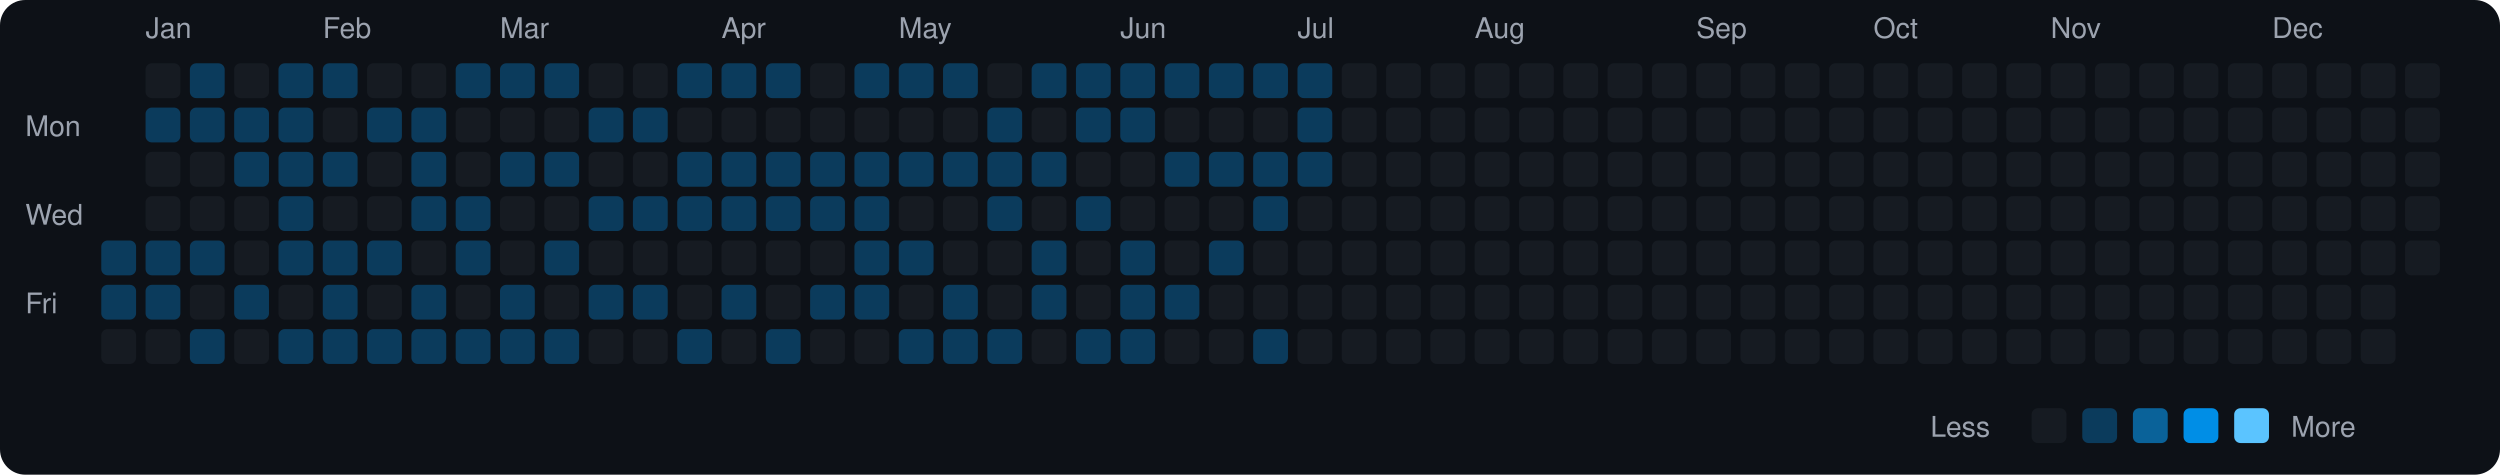
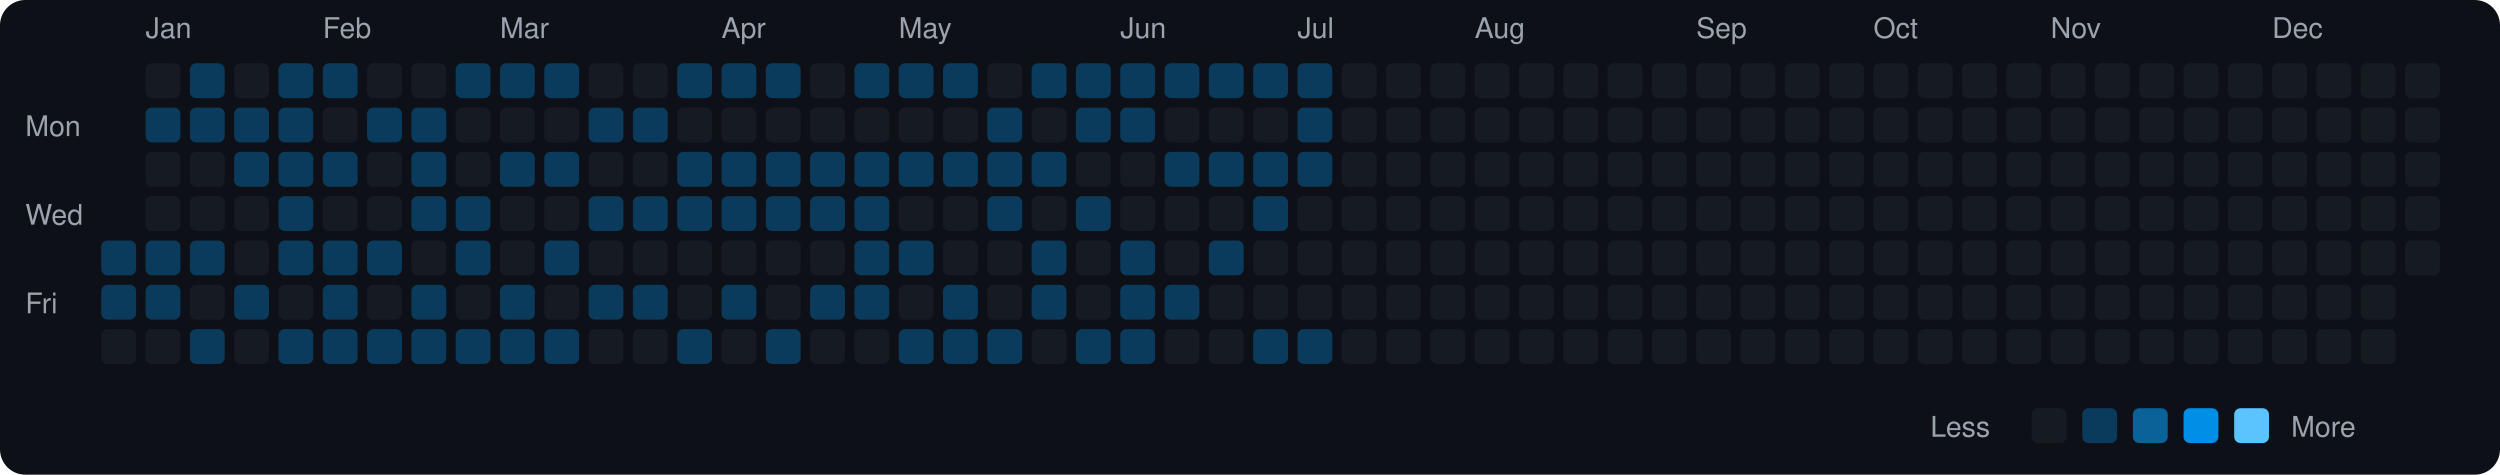
<svg xmlns="http://www.w3.org/2000/svg" viewBox="0 0 790 150" width="790" height="150">
  <rect width="790" height="150" fill="#0d1117" rx="8" ry="8" />
  <text x="8" y="43" fill="#9ca3af" font-size="9" font-family="-apple-system, BlinkMacSystemFont, 'Segoe UI', Helvetica, Arial, sans-serif">Mon</text>
  <text x="8" y="71" fill="#9ca3af" font-size="9" font-family="-apple-system, BlinkMacSystemFont, 'Segoe UI', Helvetica, Arial, sans-serif">Wed</text>
  <text x="8" y="99" fill="#9ca3af" font-size="9" font-family="-apple-system, BlinkMacSystemFont, 'Segoe UI', Helvetica, Arial, sans-serif">Fri</text>
  <rect x="32" y="76" width="11" height="11" rx="2" ry="2" fill="#0b3b5c">
    </rect>
  <rect x="32" y="90" width="11" height="11" rx="2" ry="2" fill="#0b3b5c">
    </rect>
  <rect x="32" y="104" width="11" height="11" rx="2" ry="2" fill="#161b22">
    </rect>
  <text x="46" y="12" fill="#9ca3af" font-size="9" font-family="-apple-system, BlinkMacSystemFont, 'Segoe UI', Helvetica, Arial, sans-serif">Jan</text>
  <rect x="46" y="20" width="11" height="11" rx="2" ry="2" fill="#161b22">
    </rect>
  <rect x="46" y="34" width="11" height="11" rx="2" ry="2" fill="#0b3b5c">
    </rect>
  <rect x="46" y="48" width="11" height="11" rx="2" ry="2" fill="#161b22">
    </rect>
  <rect x="46" y="62" width="11" height="11" rx="2" ry="2" fill="#161b22">
    </rect>
  <rect x="46" y="76" width="11" height="11" rx="2" ry="2" fill="#0b3b5c">
    </rect>
  <rect x="46" y="90" width="11" height="11" rx="2" ry="2" fill="#0b3b5c">
    </rect>
  <rect x="46" y="104" width="11" height="11" rx="2" ry="2" fill="#161b22">
    </rect>
  <rect x="60" y="20" width="11" height="11" rx="2" ry="2" fill="#0b3b5c">
    </rect>
  <rect x="60" y="34" width="11" height="11" rx="2" ry="2" fill="#0b3b5c">
    </rect>
  <rect x="60" y="48" width="11" height="11" rx="2" ry="2" fill="#161b22">
    </rect>
  <rect x="60" y="62" width="11" height="11" rx="2" ry="2" fill="#161b22">
    </rect>
  <rect x="60" y="76" width="11" height="11" rx="2" ry="2" fill="#0b3b5c">
    </rect>
  <rect x="60" y="90" width="11" height="11" rx="2" ry="2" fill="#161b22">
    </rect>
  <rect x="60" y="104" width="11" height="11" rx="2" ry="2" fill="#0b3b5c">
    </rect>
  <rect x="74" y="20" width="11" height="11" rx="2" ry="2" fill="#161b22">
    </rect>
  <rect x="74" y="34" width="11" height="11" rx="2" ry="2" fill="#0b3b5c">
    </rect>
  <rect x="74" y="48" width="11" height="11" rx="2" ry="2" fill="#0b3b5c">
    </rect>
  <rect x="74" y="62" width="11" height="11" rx="2" ry="2" fill="#161b22">
    </rect>
  <rect x="74" y="76" width="11" height="11" rx="2" ry="2" fill="#161b22">
    </rect>
  <rect x="74" y="90" width="11" height="11" rx="2" ry="2" fill="#0b3b5c">
    </rect>
  <rect x="74" y="104" width="11" height="11" rx="2" ry="2" fill="#161b22">
    </rect>
  <rect x="88" y="20" width="11" height="11" rx="2" ry="2" fill="#0b3b5c">
    </rect>
  <rect x="88" y="34" width="11" height="11" rx="2" ry="2" fill="#0b3b5c">
    </rect>
  <rect x="88" y="48" width="11" height="11" rx="2" ry="2" fill="#0b3b5c">
    </rect>
  <rect x="88" y="62" width="11" height="11" rx="2" ry="2" fill="#0b3b5c">
    </rect>
  <rect x="88" y="76" width="11" height="11" rx="2" ry="2" fill="#0b3b5c">
    </rect>
  <rect x="88" y="90" width="11" height="11" rx="2" ry="2" fill="#161b22">
    </rect>
  <rect x="88" y="104" width="11" height="11" rx="2" ry="2" fill="#0b3b5c">
    </rect>
  <text x="102" y="12" fill="#9ca3af" font-size="9" font-family="-apple-system, BlinkMacSystemFont, 'Segoe UI', Helvetica, Arial, sans-serif">Feb</text>
  <rect x="102" y="20" width="11" height="11" rx="2" ry="2" fill="#0b3b5c">
    </rect>
  <rect x="102" y="34" width="11" height="11" rx="2" ry="2" fill="#161b22">
    </rect>
  <rect x="102" y="48" width="11" height="11" rx="2" ry="2" fill="#0b3b5c">
    </rect>
  <rect x="102" y="62" width="11" height="11" rx="2" ry="2" fill="#161b22">
    </rect>
  <rect x="102" y="76" width="11" height="11" rx="2" ry="2" fill="#0b3b5c">
    </rect>
  <rect x="102" y="90" width="11" height="11" rx="2" ry="2" fill="#0b3b5c">
    </rect>
  <rect x="102" y="104" width="11" height="11" rx="2" ry="2" fill="#0b3b5c">
    </rect>
  <rect x="116" y="20" width="11" height="11" rx="2" ry="2" fill="#161b22">
    </rect>
  <rect x="116" y="34" width="11" height="11" rx="2" ry="2" fill="#0b3b5c">
    </rect>
  <rect x="116" y="48" width="11" height="11" rx="2" ry="2" fill="#161b22">
    </rect>
  <rect x="116" y="62" width="11" height="11" rx="2" ry="2" fill="#161b22">
    </rect>
  <rect x="116" y="76" width="11" height="11" rx="2" ry="2" fill="#0b3b5c">
    </rect>
  <rect x="116" y="90" width="11" height="11" rx="2" ry="2" fill="#161b22">
    </rect>
  <rect x="116" y="104" width="11" height="11" rx="2" ry="2" fill="#0b3b5c">
    </rect>
  <rect x="130" y="20" width="11" height="11" rx="2" ry="2" fill="#161b22">
    </rect>
  <rect x="130" y="34" width="11" height="11" rx="2" ry="2" fill="#0b3b5c">
    </rect>
  <rect x="130" y="48" width="11" height="11" rx="2" ry="2" fill="#0b3b5c">
    </rect>
  <rect x="130" y="62" width="11" height="11" rx="2" ry="2" fill="#0b3b5c">
    </rect>
  <rect x="130" y="76" width="11" height="11" rx="2" ry="2" fill="#161b22">
    </rect>
  <rect x="130" y="90" width="11" height="11" rx="2" ry="2" fill="#0b3b5c">
    </rect>
  <rect x="130" y="104" width="11" height="11" rx="2" ry="2" fill="#0b3b5c">
    </rect>
  <rect x="144" y="20" width="11" height="11" rx="2" ry="2" fill="#0b3b5c">
    </rect>
  <rect x="144" y="34" width="11" height="11" rx="2" ry="2" fill="#161b22">
    </rect>
  <rect x="144" y="48" width="11" height="11" rx="2" ry="2" fill="#161b22">
    </rect>
  <rect x="144" y="62" width="11" height="11" rx="2" ry="2" fill="#0b3b5c">
    </rect>
  <rect x="144" y="76" width="11" height="11" rx="2" ry="2" fill="#0b3b5c">
    </rect>
  <rect x="144" y="90" width="11" height="11" rx="2" ry="2" fill="#161b22">
    </rect>
  <rect x="144" y="104" width="11" height="11" rx="2" ry="2" fill="#0b3b5c">
    </rect>
  <text x="158" y="12" fill="#9ca3af" font-size="9" font-family="-apple-system, BlinkMacSystemFont, 'Segoe UI', Helvetica, Arial, sans-serif">Mar</text>
  <rect x="158" y="20" width="11" height="11" rx="2" ry="2" fill="#0b3b5c">
    </rect>
  <rect x="158" y="34" width="11" height="11" rx="2" ry="2" fill="#161b22">
    </rect>
  <rect x="158" y="48" width="11" height="11" rx="2" ry="2" fill="#0b3b5c">
    </rect>
  <rect x="158" y="62" width="11" height="11" rx="2" ry="2" fill="#161b22">
    </rect>
  <rect x="158" y="76" width="11" height="11" rx="2" ry="2" fill="#161b22">
    </rect>
  <rect x="158" y="90" width="11" height="11" rx="2" ry="2" fill="#0b3b5c">
    </rect>
  <rect x="158" y="104" width="11" height="11" rx="2" ry="2" fill="#0b3b5c">
    </rect>
  <rect x="172" y="20" width="11" height="11" rx="2" ry="2" fill="#0b3b5c">
    </rect>
  <rect x="172" y="34" width="11" height="11" rx="2" ry="2" fill="#161b22">
    </rect>
  <rect x="172" y="48" width="11" height="11" rx="2" ry="2" fill="#0b3b5c">
    </rect>
  <rect x="172" y="62" width="11" height="11" rx="2" ry="2" fill="#161b22">
    </rect>
  <rect x="172" y="76" width="11" height="11" rx="2" ry="2" fill="#0b3b5c">
    </rect>
  <rect x="172" y="90" width="11" height="11" rx="2" ry="2" fill="#161b22">
    </rect>
  <rect x="172" y="104" width="11" height="11" rx="2" ry="2" fill="#0b3b5c">
    </rect>
  <rect x="186" y="20" width="11" height="11" rx="2" ry="2" fill="#161b22">
    </rect>
  <rect x="186" y="34" width="11" height="11" rx="2" ry="2" fill="#0b3b5c">
    </rect>
  <rect x="186" y="48" width="11" height="11" rx="2" ry="2" fill="#161b22">
    </rect>
  <rect x="186" y="62" width="11" height="11" rx="2" ry="2" fill="#0b3b5c">
    </rect>
  <rect x="186" y="76" width="11" height="11" rx="2" ry="2" fill="#161b22">
    </rect>
  <rect x="186" y="90" width="11" height="11" rx="2" ry="2" fill="#0b3b5c">
    </rect>
  <rect x="186" y="104" width="11" height="11" rx="2" ry="2" fill="#161b22">
    </rect>
  <rect x="200" y="20" width="11" height="11" rx="2" ry="2" fill="#161b22">
    </rect>
  <rect x="200" y="34" width="11" height="11" rx="2" ry="2" fill="#0b3b5c">
    </rect>
  <rect x="200" y="48" width="11" height="11" rx="2" ry="2" fill="#161b22">
    </rect>
  <rect x="200" y="62" width="11" height="11" rx="2" ry="2" fill="#0b3b5c">
    </rect>
  <rect x="200" y="76" width="11" height="11" rx="2" ry="2" fill="#161b22">
    </rect>
  <rect x="200" y="90" width="11" height="11" rx="2" ry="2" fill="#0b3b5c">
    </rect>
  <rect x="200" y="104" width="11" height="11" rx="2" ry="2" fill="#161b22">
    </rect>
  <rect x="214" y="20" width="11" height="11" rx="2" ry="2" fill="#0b3b5c">
    </rect>
  <rect x="214" y="34" width="11" height="11" rx="2" ry="2" fill="#161b22">
    </rect>
  <rect x="214" y="48" width="11" height="11" rx="2" ry="2" fill="#0b3b5c">
    </rect>
  <rect x="214" y="62" width="11" height="11" rx="2" ry="2" fill="#0b3b5c">
    </rect>
  <rect x="214" y="76" width="11" height="11" rx="2" ry="2" fill="#161b22">
    </rect>
  <rect x="214" y="90" width="11" height="11" rx="2" ry="2" fill="#161b22">
    </rect>
  <rect x="214" y="104" width="11" height="11" rx="2" ry="2" fill="#0b3b5c">
    </rect>
  <text x="228" y="12" fill="#9ca3af" font-size="9" font-family="-apple-system, BlinkMacSystemFont, 'Segoe UI', Helvetica, Arial, sans-serif">Apr</text>
  <rect x="228" y="20" width="11" height="11" rx="2" ry="2" fill="#0b3b5c">
    </rect>
  <rect x="228" y="34" width="11" height="11" rx="2" ry="2" fill="#161b22">
    </rect>
  <rect x="228" y="48" width="11" height="11" rx="2" ry="2" fill="#0b3b5c">
    </rect>
  <rect x="228" y="62" width="11" height="11" rx="2" ry="2" fill="#0b3b5c">
    </rect>
  <rect x="228" y="76" width="11" height="11" rx="2" ry="2" fill="#161b22">
    </rect>
  <rect x="228" y="90" width="11" height="11" rx="2" ry="2" fill="#0b3b5c">
    </rect>
  <rect x="228" y="104" width="11" height="11" rx="2" ry="2" fill="#161b22">
    </rect>
  <rect x="242" y="20" width="11" height="11" rx="2" ry="2" fill="#0b3b5c">
    </rect>
  <rect x="242" y="34" width="11" height="11" rx="2" ry="2" fill="#161b22">
    </rect>
  <rect x="242" y="48" width="11" height="11" rx="2" ry="2" fill="#0b3b5c">
    </rect>
  <rect x="242" y="62" width="11" height="11" rx="2" ry="2" fill="#0b3b5c">
    </rect>
  <rect x="242" y="76" width="11" height="11" rx="2" ry="2" fill="#161b22">
    </rect>
  <rect x="242" y="90" width="11" height="11" rx="2" ry="2" fill="#161b22">
    </rect>
  <rect x="242" y="104" width="11" height="11" rx="2" ry="2" fill="#0b3b5c">
    </rect>
  <rect x="256" y="20" width="11" height="11" rx="2" ry="2" fill="#161b22">
    </rect>
  <rect x="256" y="34" width="11" height="11" rx="2" ry="2" fill="#161b22">
    </rect>
  <rect x="256" y="48" width="11" height="11" rx="2" ry="2" fill="#0b3b5c">
    </rect>
  <rect x="256" y="62" width="11" height="11" rx="2" ry="2" fill="#0b3b5c">
    </rect>
  <rect x="256" y="76" width="11" height="11" rx="2" ry="2" fill="#161b22">
    </rect>
  <rect x="256" y="90" width="11" height="11" rx="2" ry="2" fill="#0b3b5c">
    </rect>
  <rect x="256" y="104" width="11" height="11" rx="2" ry="2" fill="#161b22">
    </rect>
  <rect x="270" y="20" width="11" height="11" rx="2" ry="2" fill="#0b3b5c">
    </rect>
  <rect x="270" y="34" width="11" height="11" rx="2" ry="2" fill="#161b22">
    </rect>
  <rect x="270" y="48" width="11" height="11" rx="2" ry="2" fill="#0b3b5c">
    </rect>
  <rect x="270" y="62" width="11" height="11" rx="2" ry="2" fill="#0b3b5c">
    </rect>
  <rect x="270" y="76" width="11" height="11" rx="2" ry="2" fill="#0b3b5c">
    </rect>
  <rect x="270" y="90" width="11" height="11" rx="2" ry="2" fill="#0b3b5c">
    </rect>
  <rect x="270" y="104" width="11" height="11" rx="2" ry="2" fill="#161b22">
    </rect>
  <text x="284" y="12" fill="#9ca3af" font-size="9" font-family="-apple-system, BlinkMacSystemFont, 'Segoe UI', Helvetica, Arial, sans-serif">May</text>
  <rect x="284" y="20" width="11" height="11" rx="2" ry="2" fill="#0b3b5c">
    </rect>
  <rect x="284" y="34" width="11" height="11" rx="2" ry="2" fill="#161b22">
    </rect>
  <rect x="284" y="48" width="11" height="11" rx="2" ry="2" fill="#0b3b5c">
    </rect>
  <rect x="284" y="62" width="11" height="11" rx="2" ry="2" fill="#161b22">
    </rect>
  <rect x="284" y="76" width="11" height="11" rx="2" ry="2" fill="#0b3b5c">
    </rect>
  <rect x="284" y="90" width="11" height="11" rx="2" ry="2" fill="#161b22">
    </rect>
  <rect x="284" y="104" width="11" height="11" rx="2" ry="2" fill="#0b3b5c">
    </rect>
  <rect x="298" y="20" width="11" height="11" rx="2" ry="2" fill="#0b3b5c">
    </rect>
  <rect x="298" y="34" width="11" height="11" rx="2" ry="2" fill="#161b22">
    </rect>
  <rect x="298" y="48" width="11" height="11" rx="2" ry="2" fill="#0b3b5c">
    </rect>
  <rect x="298" y="62" width="11" height="11" rx="2" ry="2" fill="#161b22">
    </rect>
  <rect x="298" y="76" width="11" height="11" rx="2" ry="2" fill="#161b22">
    </rect>
  <rect x="298" y="90" width="11" height="11" rx="2" ry="2" fill="#0b3b5c">
    </rect>
  <rect x="298" y="104" width="11" height="11" rx="2" ry="2" fill="#0b3b5c">
    </rect>
  <rect x="312" y="20" width="11" height="11" rx="2" ry="2" fill="#161b22">
    </rect>
  <rect x="312" y="34" width="11" height="11" rx="2" ry="2" fill="#0b3b5c">
    </rect>
  <rect x="312" y="48" width="11" height="11" rx="2" ry="2" fill="#0b3b5c">
    </rect>
  <rect x="312" y="62" width="11" height="11" rx="2" ry="2" fill="#0b3b5c">
    </rect>
  <rect x="312" y="76" width="11" height="11" rx="2" ry="2" fill="#161b22">
    </rect>
  <rect x="312" y="90" width="11" height="11" rx="2" ry="2" fill="#161b22">
    </rect>
  <rect x="312" y="104" width="11" height="11" rx="2" ry="2" fill="#0b3b5c">
    </rect>
  <rect x="326" y="20" width="11" height="11" rx="2" ry="2" fill="#0b3b5c">
    </rect>
  <rect x="326" y="34" width="11" height="11" rx="2" ry="2" fill="#161b22">
    </rect>
  <rect x="326" y="48" width="11" height="11" rx="2" ry="2" fill="#0b3b5c">
    </rect>
  <rect x="326" y="62" width="11" height="11" rx="2" ry="2" fill="#161b22">
    </rect>
  <rect x="326" y="76" width="11" height="11" rx="2" ry="2" fill="#0b3b5c">
    </rect>
  <rect x="326" y="90" width="11" height="11" rx="2" ry="2" fill="#0b3b5c">
    </rect>
  <rect x="326" y="104" width="11" height="11" rx="2" ry="2" fill="#161b22">
    </rect>
  <rect x="340" y="20" width="11" height="11" rx="2" ry="2" fill="#0b3b5c">
    </rect>
  <rect x="340" y="34" width="11" height="11" rx="2" ry="2" fill="#0b3b5c">
    </rect>
  <rect x="340" y="48" width="11" height="11" rx="2" ry="2" fill="#161b22">
    </rect>
  <rect x="340" y="62" width="11" height="11" rx="2" ry="2" fill="#0b3b5c">
    </rect>
  <rect x="340" y="76" width="11" height="11" rx="2" ry="2" fill="#161b22">
    </rect>
  <rect x="340" y="90" width="11" height="11" rx="2" ry="2" fill="#161b22">
    </rect>
  <rect x="340" y="104" width="11" height="11" rx="2" ry="2" fill="#0b3b5c">
    </rect>
  <text x="354" y="12" fill="#9ca3af" font-size="9" font-family="-apple-system, BlinkMacSystemFont, 'Segoe UI', Helvetica, Arial, sans-serif">Jun</text>
  <rect x="354" y="20" width="11" height="11" rx="2" ry="2" fill="#0b3b5c">
    </rect>
  <rect x="354" y="34" width="11" height="11" rx="2" ry="2" fill="#0b3b5c">
    </rect>
  <rect x="354" y="48" width="11" height="11" rx="2" ry="2" fill="#161b22">
    </rect>
  <rect x="354" y="62" width="11" height="11" rx="2" ry="2" fill="#161b22">
    </rect>
  <rect x="354" y="76" width="11" height="11" rx="2" ry="2" fill="#0b3b5c">
    </rect>
  <rect x="354" y="90" width="11" height="11" rx="2" ry="2" fill="#0b3b5c">
    </rect>
  <rect x="354" y="104" width="11" height="11" rx="2" ry="2" fill="#0b3b5c">
    </rect>
  <rect x="368" y="20" width="11" height="11" rx="2" ry="2" fill="#0b3b5c">
    </rect>
  <rect x="368" y="34" width="11" height="11" rx="2" ry="2" fill="#161b22">
    </rect>
  <rect x="368" y="48" width="11" height="11" rx="2" ry="2" fill="#0b3b5c">
    </rect>
  <rect x="368" y="62" width="11" height="11" rx="2" ry="2" fill="#161b22">
    </rect>
  <rect x="368" y="76" width="11" height="11" rx="2" ry="2" fill="#161b22">
    </rect>
  <rect x="368" y="90" width="11" height="11" rx="2" ry="2" fill="#0b3b5c">
    </rect>
  <rect x="368" y="104" width="11" height="11" rx="2" ry="2" fill="#161b22">
    </rect>
  <rect x="382" y="20" width="11" height="11" rx="2" ry="2" fill="#0b3b5c">
    </rect>
  <rect x="382" y="34" width="11" height="11" rx="2" ry="2" fill="#161b22">
    </rect>
  <rect x="382" y="48" width="11" height="11" rx="2" ry="2" fill="#0b3b5c">
    </rect>
  <rect x="382" y="62" width="11" height="11" rx="2" ry="2" fill="#161b22">
    </rect>
  <rect x="382" y="76" width="11" height="11" rx="2" ry="2" fill="#0b3b5c">
    </rect>
  <rect x="382" y="90" width="11" height="11" rx="2" ry="2" fill="#161b22">
    </rect>
  <rect x="382" y="104" width="11" height="11" rx="2" ry="2" fill="#161b22">
    </rect>
  <rect x="396" y="20" width="11" height="11" rx="2" ry="2" fill="#0b3b5c">
    </rect>
  <rect x="396" y="34" width="11" height="11" rx="2" ry="2" fill="#161b22">
    </rect>
  <rect x="396" y="48" width="11" height="11" rx="2" ry="2" fill="#0b3b5c">
    </rect>
  <rect x="396" y="62" width="11" height="11" rx="2" ry="2" fill="#0b3b5c">
    </rect>
  <rect x="396" y="76" width="11" height="11" rx="2" ry="2" fill="#161b22">
    </rect>
  <rect x="396" y="90" width="11" height="11" rx="2" ry="2" fill="#161b22">
    </rect>
  <rect x="396" y="104" width="11" height="11" rx="2" ry="2" fill="#0b3b5c">
    </rect>
  <text x="410" y="12" fill="#9ca3af" font-size="9" font-family="-apple-system, BlinkMacSystemFont, 'Segoe UI', Helvetica, Arial, sans-serif">Jul</text>
  <rect x="410" y="20" width="11" height="11" rx="2" ry="2" fill="#0b3b5c">
    </rect>
  <rect x="410" y="34" width="11" height="11" rx="2" ry="2" fill="#0b3b5c">
    </rect>
  <rect x="410" y="48" width="11" height="11" rx="2" ry="2" fill="#0b3b5c">
    </rect>
  <rect x="410" y="62" width="11" height="11" rx="2" ry="2" fill="#161b22">
    </rect>
  <rect x="410" y="76" width="11" height="11" rx="2" ry="2" fill="#161b22">
    </rect>
  <rect x="410" y="90" width="11" height="11" rx="2" ry="2" fill="#161b22">
    </rect>
-   <rect x="410" y="104" width="11" height="11" rx="2" ry="2" fill="#161b22">
+   <rect x="410" y="104" width="11" height="11" rx="2" ry="2" fill="#0b3b5c">
    </rect>
  <rect x="424" y="20" width="11" height="11" rx="2" ry="2" fill="#161b22">
    </rect>
  <rect x="424" y="34" width="11" height="11" rx="2" ry="2" fill="#161b22">
    </rect>
  <rect x="424" y="48" width="11" height="11" rx="2" ry="2" fill="#161b22">
    </rect>
  <rect x="424" y="62" width="11" height="11" rx="2" ry="2" fill="#161b22">
    </rect>
  <rect x="424" y="76" width="11" height="11" rx="2" ry="2" fill="#161b22">
    </rect>
  <rect x="424" y="90" width="11" height="11" rx="2" ry="2" fill="#161b22">
    </rect>
  <rect x="424" y="104" width="11" height="11" rx="2" ry="2" fill="#161b22">
    </rect>
  <rect x="438" y="20" width="11" height="11" rx="2" ry="2" fill="#161b22">
    </rect>
  <rect x="438" y="34" width="11" height="11" rx="2" ry="2" fill="#161b22">
    </rect>
  <rect x="438" y="48" width="11" height="11" rx="2" ry="2" fill="#161b22">
    </rect>
  <rect x="438" y="62" width="11" height="11" rx="2" ry="2" fill="#161b22">
    </rect>
  <rect x="438" y="76" width="11" height="11" rx="2" ry="2" fill="#161b22">
    </rect>
  <rect x="438" y="90" width="11" height="11" rx="2" ry="2" fill="#161b22">
    </rect>
  <rect x="438" y="104" width="11" height="11" rx="2" ry="2" fill="#161b22">
    </rect>
  <rect x="452" y="20" width="11" height="11" rx="2" ry="2" fill="#161b22">
    </rect>
  <rect x="452" y="34" width="11" height="11" rx="2" ry="2" fill="#161b22">
    </rect>
  <rect x="452" y="48" width="11" height="11" rx="2" ry="2" fill="#161b22">
    </rect>
  <rect x="452" y="62" width="11" height="11" rx="2" ry="2" fill="#161b22">
    </rect>
  <rect x="452" y="76" width="11" height="11" rx="2" ry="2" fill="#161b22">
    </rect>
  <rect x="452" y="90" width="11" height="11" rx="2" ry="2" fill="#161b22">
    </rect>
  <rect x="452" y="104" width="11" height="11" rx="2" ry="2" fill="#161b22">
    </rect>
  <text x="466" y="12" fill="#9ca3af" font-size="9" font-family="-apple-system, BlinkMacSystemFont, 'Segoe UI', Helvetica, Arial, sans-serif">Aug</text>
  <rect x="466" y="20" width="11" height="11" rx="2" ry="2" fill="#161b22">
    </rect>
  <rect x="466" y="34" width="11" height="11" rx="2" ry="2" fill="#161b22">
    </rect>
  <rect x="466" y="48" width="11" height="11" rx="2" ry="2" fill="#161b22">
    </rect>
  <rect x="466" y="62" width="11" height="11" rx="2" ry="2" fill="#161b22">
    </rect>
  <rect x="466" y="76" width="11" height="11" rx="2" ry="2" fill="#161b22">
    </rect>
  <rect x="466" y="90" width="11" height="11" rx="2" ry="2" fill="#161b22">
    </rect>
  <rect x="466" y="104" width="11" height="11" rx="2" ry="2" fill="#161b22">
    </rect>
  <rect x="480" y="20" width="11" height="11" rx="2" ry="2" fill="#161b22">
    </rect>
  <rect x="480" y="34" width="11" height="11" rx="2" ry="2" fill="#161b22">
    </rect>
  <rect x="480" y="48" width="11" height="11" rx="2" ry="2" fill="#161b22">
    </rect>
  <rect x="480" y="62" width="11" height="11" rx="2" ry="2" fill="#161b22">
    </rect>
  <rect x="480" y="76" width="11" height="11" rx="2" ry="2" fill="#161b22">
    </rect>
  <rect x="480" y="90" width="11" height="11" rx="2" ry="2" fill="#161b22">
    </rect>
  <rect x="480" y="104" width="11" height="11" rx="2" ry="2" fill="#161b22">
    </rect>
  <rect x="494" y="20" width="11" height="11" rx="2" ry="2" fill="#161b22">
    </rect>
  <rect x="494" y="34" width="11" height="11" rx="2" ry="2" fill="#161b22">
    </rect>
  <rect x="494" y="48" width="11" height="11" rx="2" ry="2" fill="#161b22">
    </rect>
  <rect x="494" y="62" width="11" height="11" rx="2" ry="2" fill="#161b22">
    </rect>
  <rect x="494" y="76" width="11" height="11" rx="2" ry="2" fill="#161b22">
    </rect>
  <rect x="494" y="90" width="11" height="11" rx="2" ry="2" fill="#161b22">
    </rect>
  <rect x="494" y="104" width="11" height="11" rx="2" ry="2" fill="#161b22">
    </rect>
  <rect x="508" y="20" width="11" height="11" rx="2" ry="2" fill="#161b22">
    </rect>
  <rect x="508" y="34" width="11" height="11" rx="2" ry="2" fill="#161b22">
    </rect>
  <rect x="508" y="48" width="11" height="11" rx="2" ry="2" fill="#161b22">
    </rect>
  <rect x="508" y="62" width="11" height="11" rx="2" ry="2" fill="#161b22">
    </rect>
  <rect x="508" y="76" width="11" height="11" rx="2" ry="2" fill="#161b22">
    </rect>
  <rect x="508" y="90" width="11" height="11" rx="2" ry="2" fill="#161b22">
    </rect>
  <rect x="508" y="104" width="11" height="11" rx="2" ry="2" fill="#161b22">
    </rect>
  <rect x="522" y="20" width="11" height="11" rx="2" ry="2" fill="#161b22">
    </rect>
  <rect x="522" y="34" width="11" height="11" rx="2" ry="2" fill="#161b22">
    </rect>
  <rect x="522" y="48" width="11" height="11" rx="2" ry="2" fill="#161b22">
    </rect>
  <rect x="522" y="62" width="11" height="11" rx="2" ry="2" fill="#161b22">
    </rect>
  <rect x="522" y="76" width="11" height="11" rx="2" ry="2" fill="#161b22">
    </rect>
  <rect x="522" y="90" width="11" height="11" rx="2" ry="2" fill="#161b22">
    </rect>
  <rect x="522" y="104" width="11" height="11" rx="2" ry="2" fill="#161b22">
    </rect>
  <text x="536" y="12" fill="#9ca3af" font-size="9" font-family="-apple-system, BlinkMacSystemFont, 'Segoe UI', Helvetica, Arial, sans-serif">Sep</text>
  <rect x="536" y="20" width="11" height="11" rx="2" ry="2" fill="#161b22">
    </rect>
  <rect x="536" y="34" width="11" height="11" rx="2" ry="2" fill="#161b22">
    </rect>
  <rect x="536" y="48" width="11" height="11" rx="2" ry="2" fill="#161b22">
    </rect>
  <rect x="536" y="62" width="11" height="11" rx="2" ry="2" fill="#161b22">
    </rect>
  <rect x="536" y="76" width="11" height="11" rx="2" ry="2" fill="#161b22">
    </rect>
  <rect x="536" y="90" width="11" height="11" rx="2" ry="2" fill="#161b22">
    </rect>
  <rect x="536" y="104" width="11" height="11" rx="2" ry="2" fill="#161b22">
    </rect>
  <rect x="550" y="20" width="11" height="11" rx="2" ry="2" fill="#161b22">
    </rect>
  <rect x="550" y="34" width="11" height="11" rx="2" ry="2" fill="#161b22">
    </rect>
  <rect x="550" y="48" width="11" height="11" rx="2" ry="2" fill="#161b22">
    </rect>
  <rect x="550" y="62" width="11" height="11" rx="2" ry="2" fill="#161b22">
    </rect>
  <rect x="550" y="76" width="11" height="11" rx="2" ry="2" fill="#161b22">
    </rect>
  <rect x="550" y="90" width="11" height="11" rx="2" ry="2" fill="#161b22">
    </rect>
  <rect x="550" y="104" width="11" height="11" rx="2" ry="2" fill="#161b22">
    </rect>
  <rect x="564" y="20" width="11" height="11" rx="2" ry="2" fill="#161b22">
    </rect>
  <rect x="564" y="34" width="11" height="11" rx="2" ry="2" fill="#161b22">
    </rect>
  <rect x="564" y="48" width="11" height="11" rx="2" ry="2" fill="#161b22">
    </rect>
  <rect x="564" y="62" width="11" height="11" rx="2" ry="2" fill="#161b22">
    </rect>
  <rect x="564" y="76" width="11" height="11" rx="2" ry="2" fill="#161b22">
    </rect>
  <rect x="564" y="90" width="11" height="11" rx="2" ry="2" fill="#161b22">
    </rect>
  <rect x="564" y="104" width="11" height="11" rx="2" ry="2" fill="#161b22">
    </rect>
  <rect x="578" y="20" width="11" height="11" rx="2" ry="2" fill="#161b22">
    </rect>
  <rect x="578" y="34" width="11" height="11" rx="2" ry="2" fill="#161b22">
    </rect>
  <rect x="578" y="48" width="11" height="11" rx="2" ry="2" fill="#161b22">
    </rect>
  <rect x="578" y="62" width="11" height="11" rx="2" ry="2" fill="#161b22">
    </rect>
  <rect x="578" y="76" width="11" height="11" rx="2" ry="2" fill="#161b22">
    </rect>
  <rect x="578" y="90" width="11" height="11" rx="2" ry="2" fill="#161b22">
    </rect>
  <rect x="578" y="104" width="11" height="11" rx="2" ry="2" fill="#161b22">
    </rect>
  <text x="592" y="12" fill="#9ca3af" font-size="9" font-family="-apple-system, BlinkMacSystemFont, 'Segoe UI', Helvetica, Arial, sans-serif">Oct</text>
  <rect x="592" y="20" width="11" height="11" rx="2" ry="2" fill="#161b22">
    </rect>
  <rect x="592" y="34" width="11" height="11" rx="2" ry="2" fill="#161b22">
    </rect>
  <rect x="592" y="48" width="11" height="11" rx="2" ry="2" fill="#161b22">
    </rect>
  <rect x="592" y="62" width="11" height="11" rx="2" ry="2" fill="#161b22">
    </rect>
  <rect x="592" y="76" width="11" height="11" rx="2" ry="2" fill="#161b22">
    </rect>
  <rect x="592" y="90" width="11" height="11" rx="2" ry="2" fill="#161b22">
    </rect>
  <rect x="592" y="104" width="11" height="11" rx="2" ry="2" fill="#161b22">
    </rect>
  <rect x="606" y="20" width="11" height="11" rx="2" ry="2" fill="#161b22">
    </rect>
  <rect x="606" y="34" width="11" height="11" rx="2" ry="2" fill="#161b22">
    </rect>
  <rect x="606" y="48" width="11" height="11" rx="2" ry="2" fill="#161b22">
    </rect>
  <rect x="606" y="62" width="11" height="11" rx="2" ry="2" fill="#161b22">
    </rect>
  <rect x="606" y="76" width="11" height="11" rx="2" ry="2" fill="#161b22">
    </rect>
  <rect x="606" y="90" width="11" height="11" rx="2" ry="2" fill="#161b22">
    </rect>
  <rect x="606" y="104" width="11" height="11" rx="2" ry="2" fill="#161b22">
    </rect>
  <rect x="620" y="20" width="11" height="11" rx="2" ry="2" fill="#161b22">
    </rect>
  <rect x="620" y="34" width="11" height="11" rx="2" ry="2" fill="#161b22">
    </rect>
  <rect x="620" y="48" width="11" height="11" rx="2" ry="2" fill="#161b22">
    </rect>
  <rect x="620" y="62" width="11" height="11" rx="2" ry="2" fill="#161b22">
    </rect>
  <rect x="620" y="76" width="11" height="11" rx="2" ry="2" fill="#161b22">
    </rect>
  <rect x="620" y="90" width="11" height="11" rx="2" ry="2" fill="#161b22">
    </rect>
  <rect x="620" y="104" width="11" height="11" rx="2" ry="2" fill="#161b22">
    </rect>
  <rect x="634" y="20" width="11" height="11" rx="2" ry="2" fill="#161b22">
    </rect>
  <rect x="634" y="34" width="11" height="11" rx="2" ry="2" fill="#161b22">
    </rect>
  <rect x="634" y="48" width="11" height="11" rx="2" ry="2" fill="#161b22">
    </rect>
  <rect x="634" y="62" width="11" height="11" rx="2" ry="2" fill="#161b22">
    </rect>
  <rect x="634" y="76" width="11" height="11" rx="2" ry="2" fill="#161b22">
    </rect>
  <rect x="634" y="90" width="11" height="11" rx="2" ry="2" fill="#161b22">
    </rect>
  <rect x="634" y="104" width="11" height="11" rx="2" ry="2" fill="#161b22">
    </rect>
  <text x="648" y="12" fill="#9ca3af" font-size="9" font-family="-apple-system, BlinkMacSystemFont, 'Segoe UI', Helvetica, Arial, sans-serif">Nov</text>
  <rect x="648" y="20" width="11" height="11" rx="2" ry="2" fill="#161b22">
    </rect>
  <rect x="648" y="34" width="11" height="11" rx="2" ry="2" fill="#161b22">
    </rect>
  <rect x="648" y="48" width="11" height="11" rx="2" ry="2" fill="#161b22">
    </rect>
  <rect x="648" y="62" width="11" height="11" rx="2" ry="2" fill="#161b22">
    </rect>
  <rect x="648" y="76" width="11" height="11" rx="2" ry="2" fill="#161b22">
    </rect>
  <rect x="648" y="90" width="11" height="11" rx="2" ry="2" fill="#161b22">
    </rect>
  <rect x="648" y="104" width="11" height="11" rx="2" ry="2" fill="#161b22">
    </rect>
  <rect x="662" y="20" width="11" height="11" rx="2" ry="2" fill="#161b22">
    </rect>
  <rect x="662" y="34" width="11" height="11" rx="2" ry="2" fill="#161b22">
    </rect>
  <rect x="662" y="48" width="11" height="11" rx="2" ry="2" fill="#161b22">
    </rect>
  <rect x="662" y="62" width="11" height="11" rx="2" ry="2" fill="#161b22">
    </rect>
  <rect x="662" y="76" width="11" height="11" rx="2" ry="2" fill="#161b22">
    </rect>
  <rect x="662" y="90" width="11" height="11" rx="2" ry="2" fill="#161b22">
    </rect>
  <rect x="662" y="104" width="11" height="11" rx="2" ry="2" fill="#161b22">
    </rect>
  <rect x="676" y="20" width="11" height="11" rx="2" ry="2" fill="#161b22">
    </rect>
  <rect x="676" y="34" width="11" height="11" rx="2" ry="2" fill="#161b22">
    </rect>
  <rect x="676" y="48" width="11" height="11" rx="2" ry="2" fill="#161b22">
    </rect>
  <rect x="676" y="62" width="11" height="11" rx="2" ry="2" fill="#161b22">
    </rect>
  <rect x="676" y="76" width="11" height="11" rx="2" ry="2" fill="#161b22">
    </rect>
  <rect x="676" y="90" width="11" height="11" rx="2" ry="2" fill="#161b22">
    </rect>
  <rect x="676" y="104" width="11" height="11" rx="2" ry="2" fill="#161b22">
    </rect>
  <rect x="690" y="20" width="11" height="11" rx="2" ry="2" fill="#161b22">
    </rect>
  <rect x="690" y="34" width="11" height="11" rx="2" ry="2" fill="#161b22">
    </rect>
  <rect x="690" y="48" width="11" height="11" rx="2" ry="2" fill="#161b22">
    </rect>
  <rect x="690" y="62" width="11" height="11" rx="2" ry="2" fill="#161b22">
    </rect>
  <rect x="690" y="76" width="11" height="11" rx="2" ry="2" fill="#161b22">
    </rect>
  <rect x="690" y="90" width="11" height="11" rx="2" ry="2" fill="#161b22">
    </rect>
  <rect x="690" y="104" width="11" height="11" rx="2" ry="2" fill="#161b22">
    </rect>
  <rect x="704" y="20" width="11" height="11" rx="2" ry="2" fill="#161b22">
    </rect>
  <rect x="704" y="34" width="11" height="11" rx="2" ry="2" fill="#161b22">
    </rect>
  <rect x="704" y="48" width="11" height="11" rx="2" ry="2" fill="#161b22">
    </rect>
  <rect x="704" y="62" width="11" height="11" rx="2" ry="2" fill="#161b22">
    </rect>
  <rect x="704" y="76" width="11" height="11" rx="2" ry="2" fill="#161b22">
    </rect>
  <rect x="704" y="90" width="11" height="11" rx="2" ry="2" fill="#161b22">
    </rect>
  <rect x="704" y="104" width="11" height="11" rx="2" ry="2" fill="#161b22">
    </rect>
  <text x="718" y="12" fill="#9ca3af" font-size="9" font-family="-apple-system, BlinkMacSystemFont, 'Segoe UI', Helvetica, Arial, sans-serif">Dec</text>
  <rect x="718" y="20" width="11" height="11" rx="2" ry="2" fill="#161b22">
    </rect>
  <rect x="718" y="34" width="11" height="11" rx="2" ry="2" fill="#161b22">
    </rect>
  <rect x="718" y="48" width="11" height="11" rx="2" ry="2" fill="#161b22">
    </rect>
  <rect x="718" y="62" width="11" height="11" rx="2" ry="2" fill="#161b22">
    </rect>
  <rect x="718" y="76" width="11" height="11" rx="2" ry="2" fill="#161b22">
    </rect>
  <rect x="718" y="90" width="11" height="11" rx="2" ry="2" fill="#161b22">
    </rect>
  <rect x="718" y="104" width="11" height="11" rx="2" ry="2" fill="#161b22">
    </rect>
  <rect x="732" y="20" width="11" height="11" rx="2" ry="2" fill="#161b22">
    </rect>
  <rect x="732" y="34" width="11" height="11" rx="2" ry="2" fill="#161b22">
    </rect>
  <rect x="732" y="48" width="11" height="11" rx="2" ry="2" fill="#161b22">
    </rect>
  <rect x="732" y="62" width="11" height="11" rx="2" ry="2" fill="#161b22">
    </rect>
  <rect x="732" y="76" width="11" height="11" rx="2" ry="2" fill="#161b22">
    </rect>
  <rect x="732" y="90" width="11" height="11" rx="2" ry="2" fill="#161b22">
    </rect>
  <rect x="732" y="104" width="11" height="11" rx="2" ry="2" fill="#161b22">
    </rect>
  <rect x="746" y="20" width="11" height="11" rx="2" ry="2" fill="#161b22">
    </rect>
  <rect x="746" y="34" width="11" height="11" rx="2" ry="2" fill="#161b22">
    </rect>
  <rect x="746" y="48" width="11" height="11" rx="2" ry="2" fill="#161b22">
    </rect>
  <rect x="746" y="62" width="11" height="11" rx="2" ry="2" fill="#161b22">
    </rect>
  <rect x="746" y="76" width="11" height="11" rx="2" ry="2" fill="#161b22">
    </rect>
  <rect x="746" y="90" width="11" height="11" rx="2" ry="2" fill="#161b22">
    </rect>
  <rect x="746" y="104" width="11" height="11" rx="2" ry="2" fill="#161b22">
    </rect>
  <rect x="760" y="20" width="11" height="11" rx="2" ry="2" fill="#161b22">
    </rect>
  <rect x="760" y="34" width="11" height="11" rx="2" ry="2" fill="#161b22">
    </rect>
  <rect x="760" y="48" width="11" height="11" rx="2" ry="2" fill="#161b22">
    </rect>
  <rect x="760" y="62" width="11" height="11" rx="2" ry="2" fill="#161b22">
    </rect>
  <rect x="760" y="76" width="11" height="11" rx="2" ry="2" fill="#161b22">
    </rect>
  <text x="610" y="138" fill="#9ca3af" font-size="9" font-family="-apple-system, BlinkMacSystemFont, 'Segoe UI', Helvetica, Arial, sans-serif">Less</text>
  <rect x="642" y="129" width="11" height="11" rx="2" ry="2" fill="#161b22" />
  <rect x="658" y="129" width="11" height="11" rx="2" ry="2" fill="#0b3b5c" />
  <rect x="674" y="129" width="11" height="11" rx="2" ry="2" fill="#0a6299" />
  <rect x="690" y="129" width="11" height="11" rx="2" ry="2" fill="#008ee6" />
  <rect x="706" y="129" width="11" height="11" rx="2" ry="2" fill="#5bc4ff" />
  <text x="724" y="138" fill="#9ca3af" font-size="9" font-family="-apple-system, BlinkMacSystemFont, 'Segoe UI', Helvetica, Arial, sans-serif">More</text>
</svg>
